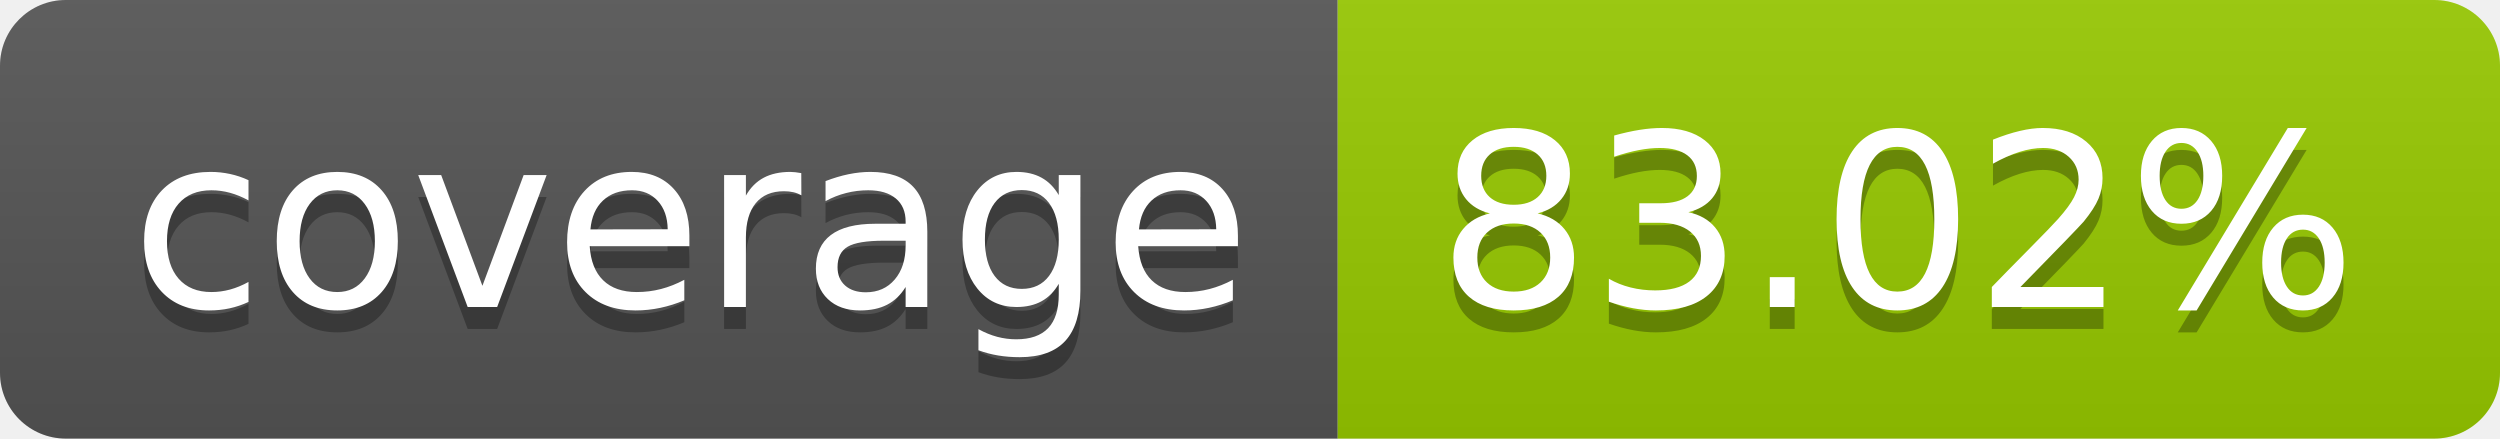
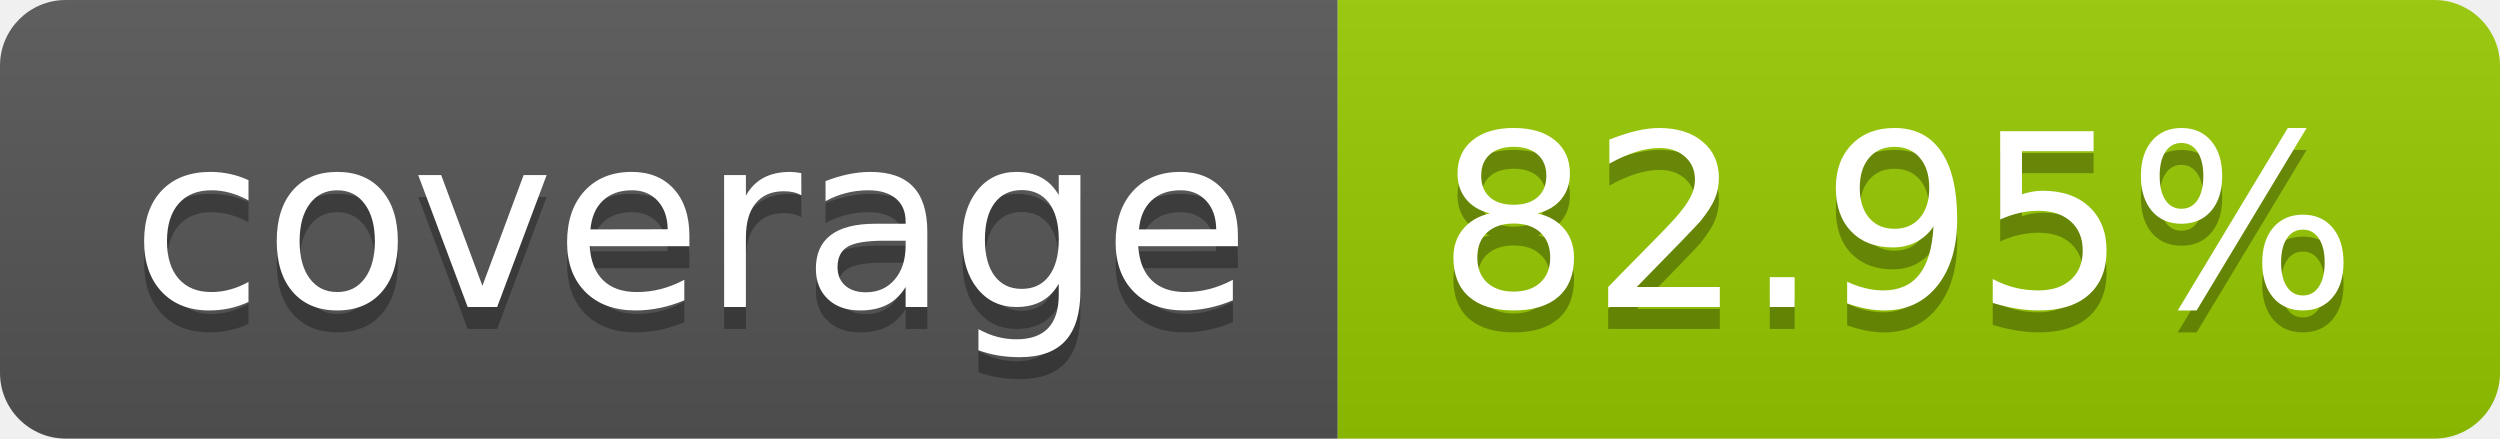
- <svg xmlns="http://www.w3.org/2000/svg" width="114" height="20" role="img" aria-label="coverage: 83.02%">
+ <svg xmlns="http://www.w3.org/2000/svg" width="114" height="20" role="img" aria-label="coverage: 82.95%">
  <linearGradient id="s" x2="0" y2="100%">
    <stop offset="0" stop-color="#bbb" stop-opacity=".1" />
    <stop offset="1" stop-opacity=".1" />
  </linearGradient>
  <clipPath id="r">
    <rect width="114" height="20" rx="3" fill="#fff" />
  </clipPath>
  <g clip-path="url(#r)">
    <rect width="61" height="20" fill="#555" />
    <rect x="61" width="53" height="20" fill="#97ca00" />
    <rect width="114" height="20" fill="url(#s)" />
  </g>
  <g fill="#fff" text-anchor="middle" font-family="Verdana,Geneva,DejaVu Sans,sans-serif" text-rendering="geometricPrecision" font-size="110">
    <text aria-hidden="true" x="315" y="150" fill="#010101" fill-opacity=".3" transform="scale(.1)" textLength="510">coverage</text>
    <text x="315" y="140" transform="scale(.1)" fill="#fff" textLength="510">coverage</text>
-     <text aria-hidden="true" x="865" y="150" fill="#010101" fill-opacity=".3" transform="scale(.1)" textLength="430">83.02%</text>
-     <text x="865" y="140" transform="scale(.1)" fill="#fff" textLength="430">83.02%</text>
+     <text aria-hidden="true" x="865" y="150" fill="#010101" fill-opacity=".3" transform="scale(.1)" textLength="430">82.95%</text>
+     <text x="865" y="140" transform="scale(.1)" fill="#fff" textLength="430">82.95%</text>
  </g>
</svg>
